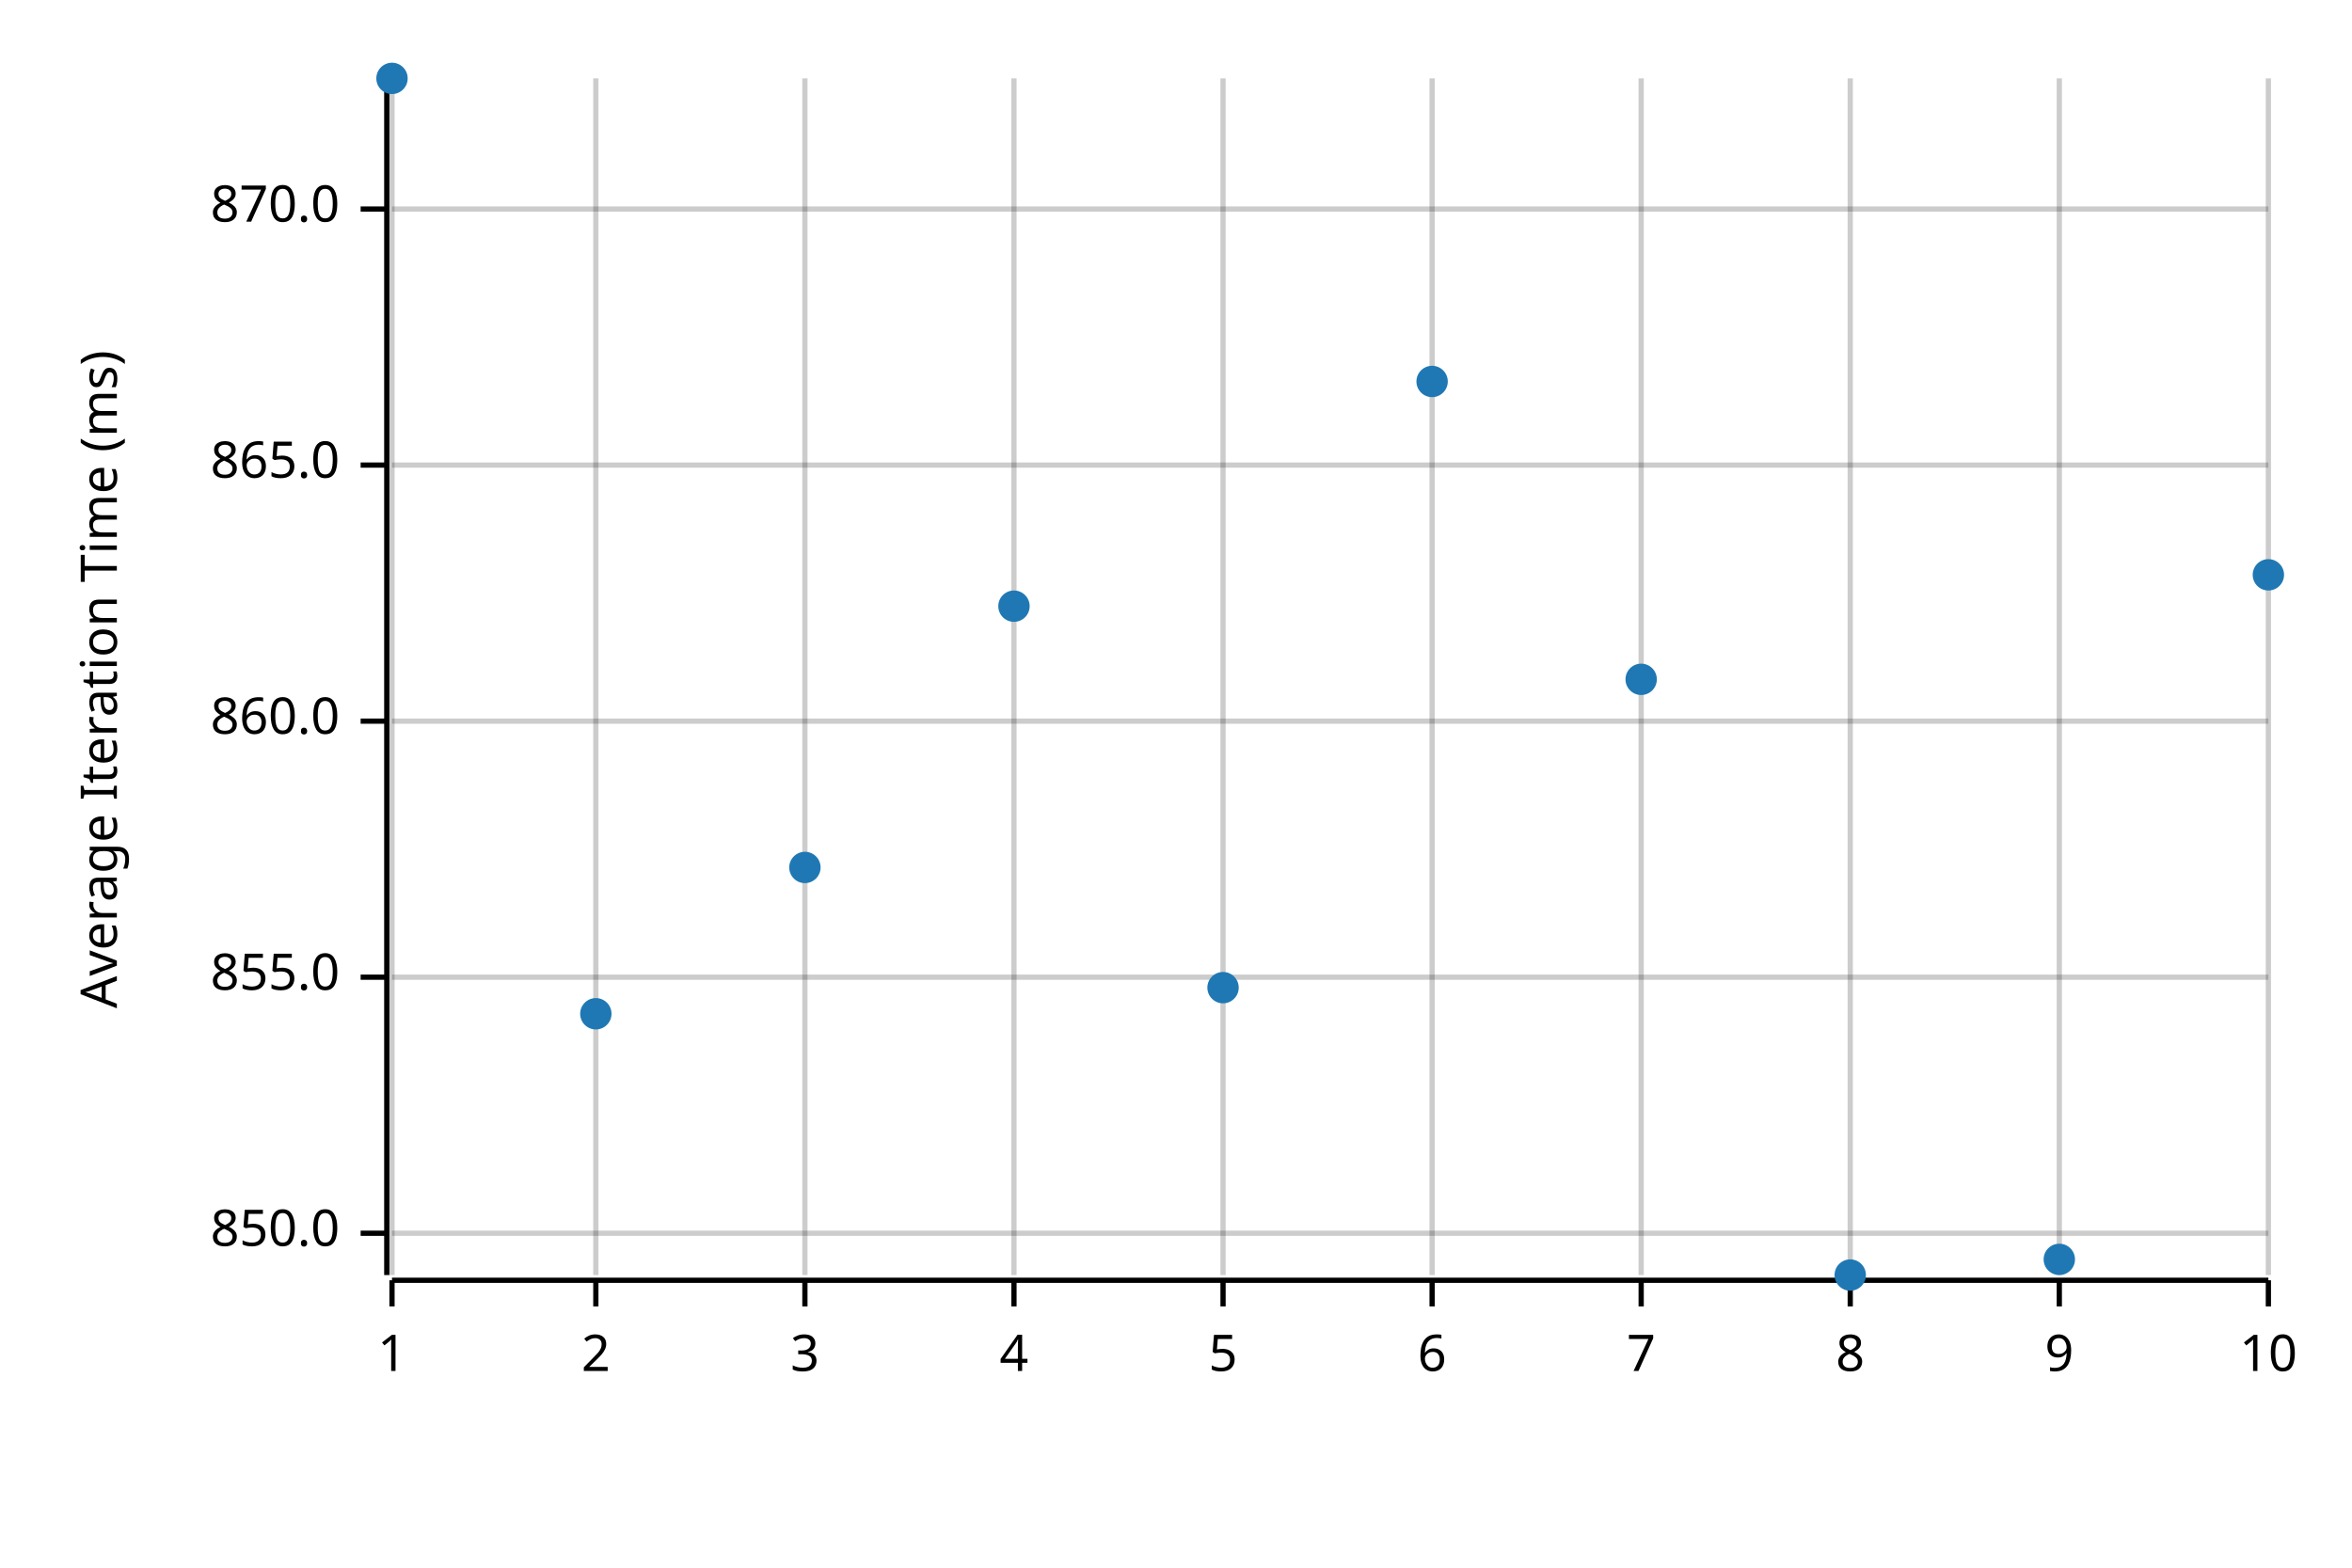
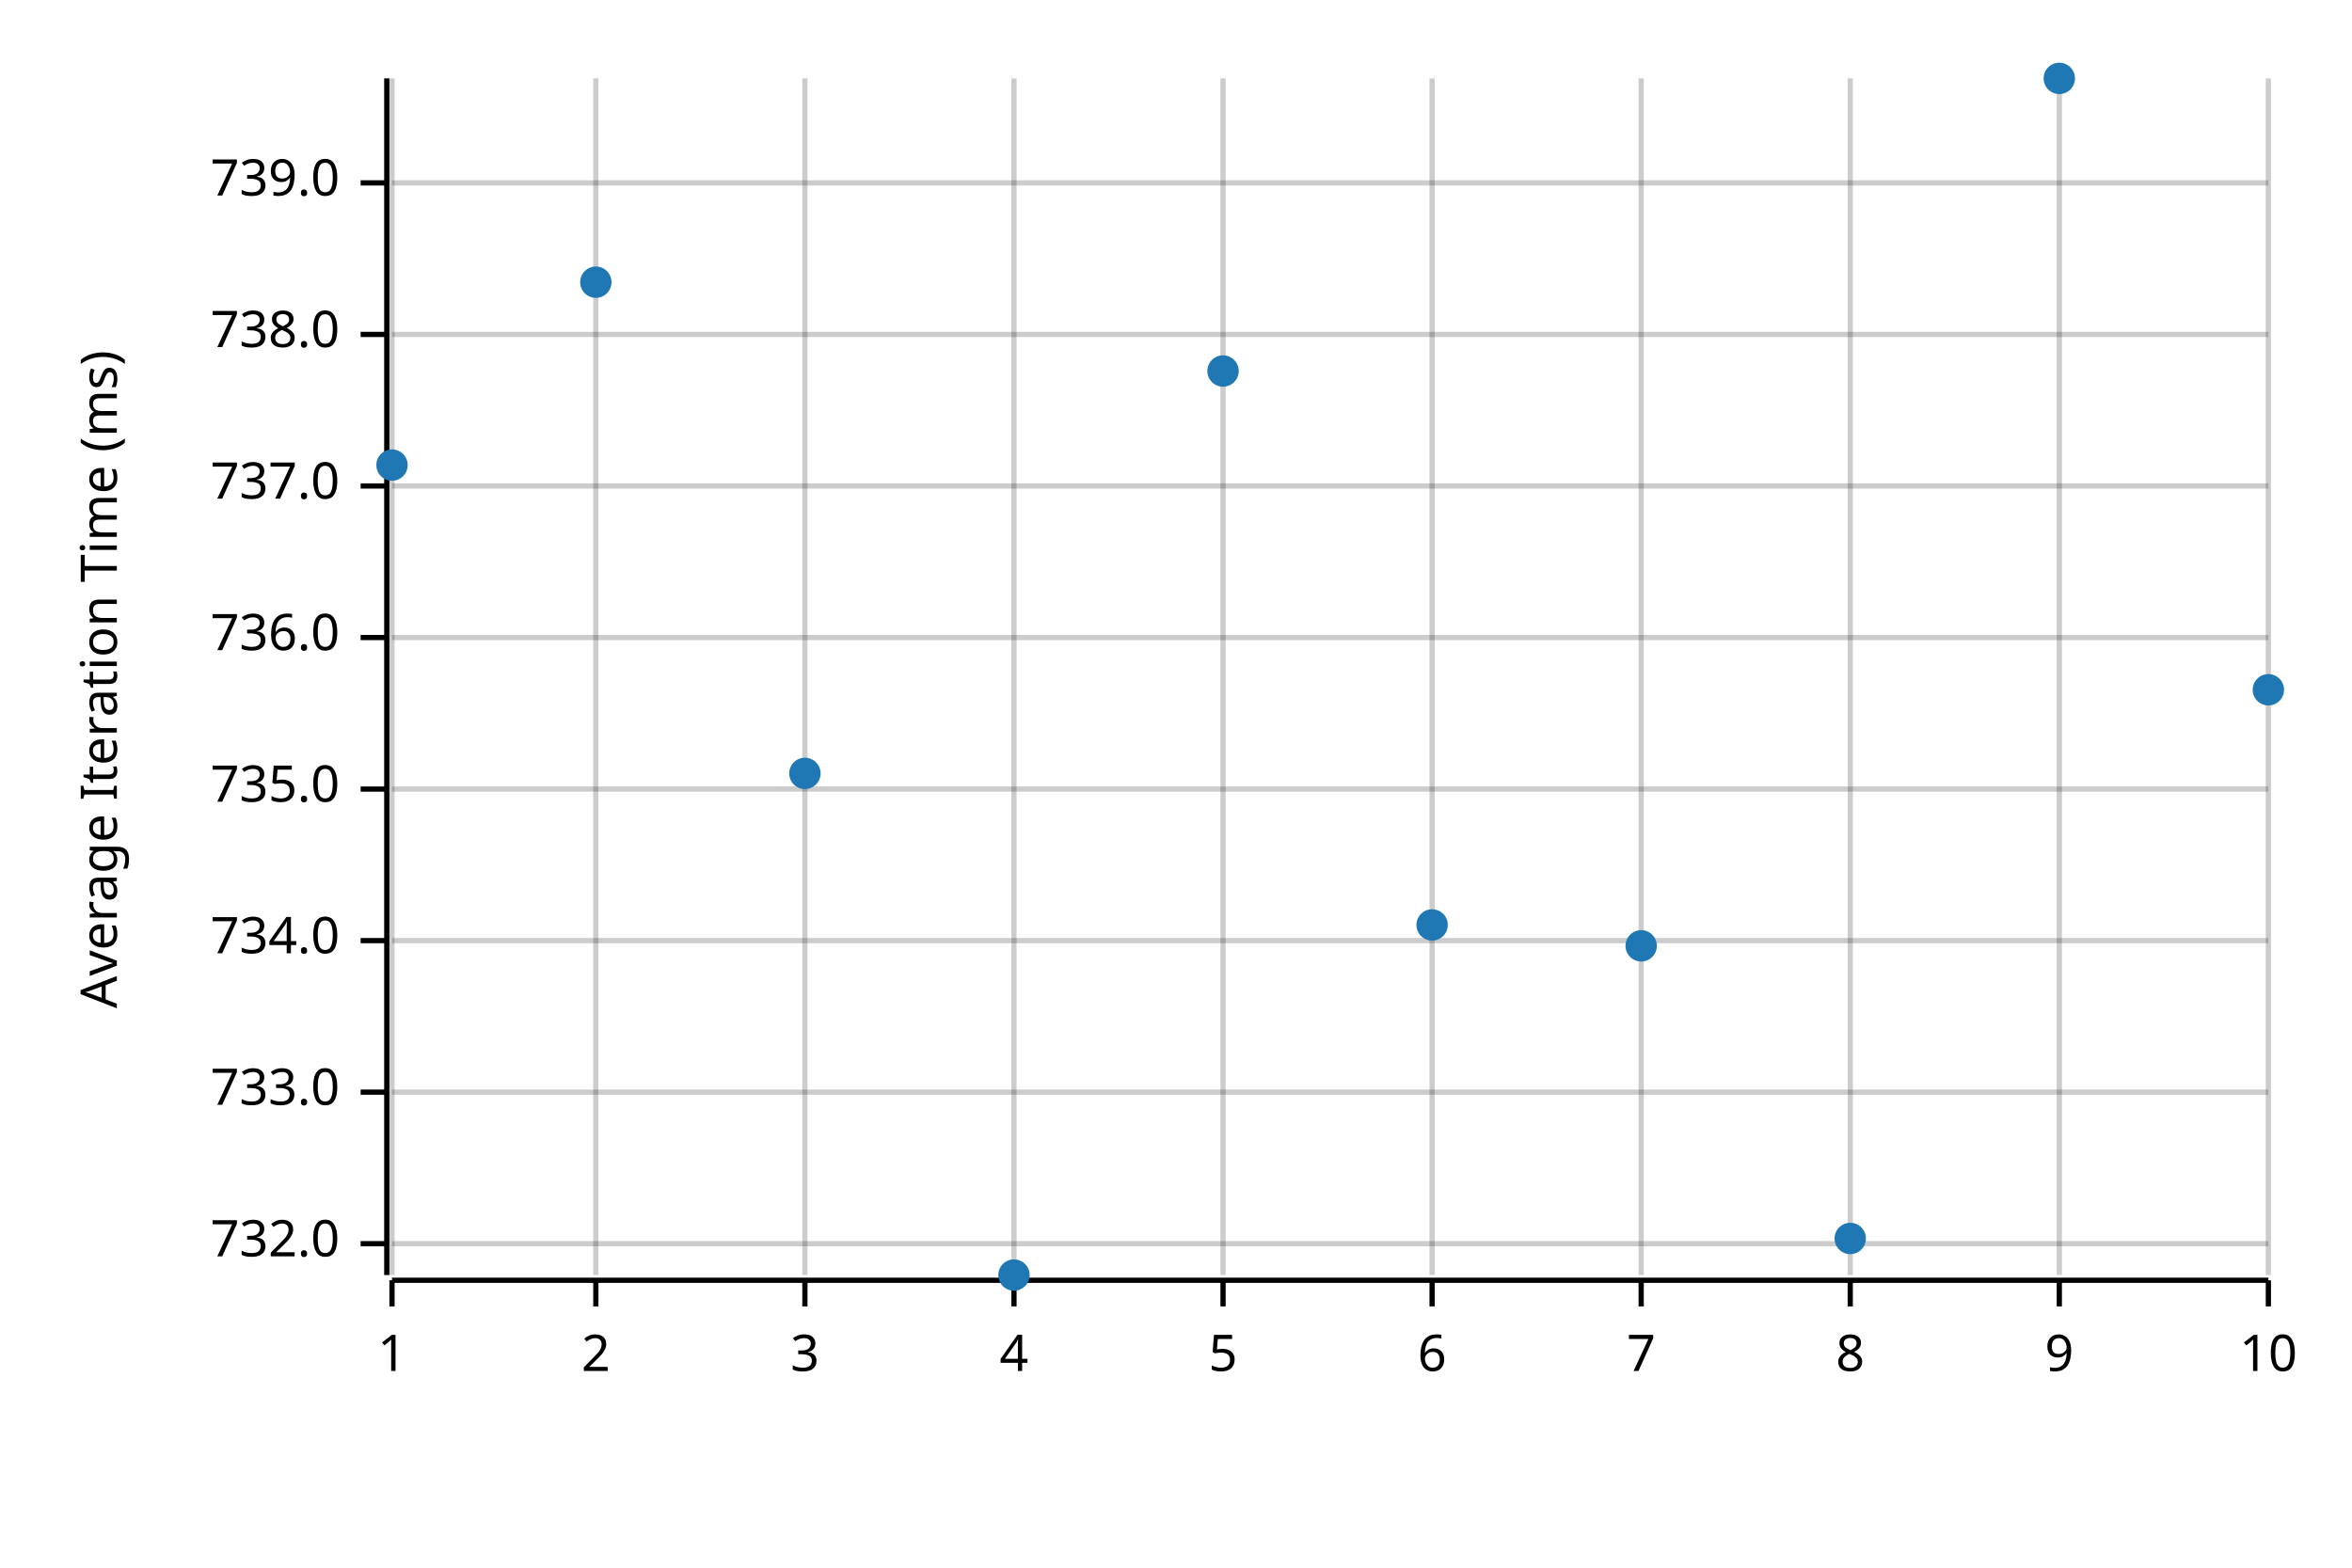
<svg xmlns="http://www.w3.org/2000/svg" width="450" height="300" viewBox="0 0 450 300">
  <text x="15" y="130" dy="0.76em" text-anchor="middle" font-family="sans-serif" font-size="9.677" opacity="1" fill="#000000" transform="rotate(270, 15, 130)">
Average Iteration Time (ms)
</text>
  <line opacity="0.2" stroke="#000000" stroke-width="1" x1="75" y1="244" x2="75" y2="15" />
  <line opacity="0.2" stroke="#000000" stroke-width="1" x1="114" y1="244" x2="114" y2="15" />
  <line opacity="0.2" stroke="#000000" stroke-width="1" x1="154" y1="244" x2="154" y2="15" />
  <line opacity="0.2" stroke="#000000" stroke-width="1" x1="194" y1="244" x2="194" y2="15" />
  <line opacity="0.2" stroke="#000000" stroke-width="1" x1="234" y1="244" x2="234" y2="15" />
  <line opacity="0.2" stroke="#000000" stroke-width="1" x1="274" y1="244" x2="274" y2="15" />
  <line opacity="0.2" stroke="#000000" stroke-width="1" x1="314" y1="244" x2="314" y2="15" />
  <line opacity="0.2" stroke="#000000" stroke-width="1" x1="354" y1="244" x2="354" y2="15" />
  <line opacity="0.2" stroke="#000000" stroke-width="1" x1="394" y1="244" x2="394" y2="15" />
  <line opacity="0.2" stroke="#000000" stroke-width="1" x1="434" y1="244" x2="434" y2="15" />
-   <line opacity="0.2" stroke="#000000" stroke-width="1" x1="75" y1="236" x2="434" y2="236" />
-   <line opacity="0.2" stroke="#000000" stroke-width="1" x1="75" y1="187" x2="434" y2="187" />
-   <line opacity="0.2" stroke="#000000" stroke-width="1" x1="75" y1="138" x2="434" y2="138" />
-   <line opacity="0.2" stroke="#000000" stroke-width="1" x1="75" y1="89" x2="434" y2="89" />
-   <line opacity="0.2" stroke="#000000" stroke-width="1" x1="75" y1="40" x2="434" y2="40" />
+   <line opacity="0.2" stroke="#000000" stroke-width="1" x1="75" y1="238" x2="434" y2="238" />
+   <line opacity="0.2" stroke="#000000" stroke-width="1" x1="75" y1="209" x2="434" y2="209" />
+   <line opacity="0.2" stroke="#000000" stroke-width="1" x1="75" y1="180" x2="434" y2="180" />
+   <line opacity="0.2" stroke="#000000" stroke-width="1" x1="75" y1="151" x2="434" y2="151" />
+   <line opacity="0.2" stroke="#000000" stroke-width="1" x1="75" y1="122" x2="434" y2="122" />
+   <line opacity="0.2" stroke="#000000" stroke-width="1" x1="75" y1="93" x2="434" y2="93" />
+   <line opacity="0.2" stroke="#000000" stroke-width="1" x1="75" y1="64" x2="434" y2="64" />
+   <line opacity="0.2" stroke="#000000" stroke-width="1" x1="75" y1="35" x2="434" y2="35" />
  <polyline fill="none" opacity="1" stroke="#000000" stroke-width="1" points="74,15 74,244 " />
-   <text x="65" y="236" dy="0.5ex" text-anchor="end" font-family="sans-serif" font-size="9.677" opacity="1" fill="#000000">
- 850.0
+   <text x="65" y="238" dy="0.5ex" text-anchor="end" font-family="sans-serif" font-size="9.677" opacity="1" fill="#000000">
+ 732.0
</text>
-   <polyline fill="none" opacity="1" stroke="#000000" stroke-width="1" points="69,236 74,236 " />
-   <text x="65" y="187" dy="0.5ex" text-anchor="end" font-family="sans-serif" font-size="9.677" opacity="1" fill="#000000">
- 855.0
+   <polyline fill="none" opacity="1" stroke="#000000" stroke-width="1" points="69,238 74,238 " />
+   <text x="65" y="209" dy="0.5ex" text-anchor="end" font-family="sans-serif" font-size="9.677" opacity="1" fill="#000000">
+ 733.0
</text>
-   <polyline fill="none" opacity="1" stroke="#000000" stroke-width="1" points="69,187 74,187 " />
-   <text x="65" y="138" dy="0.5ex" text-anchor="end" font-family="sans-serif" font-size="9.677" opacity="1" fill="#000000">
- 860.0
+   <polyline fill="none" opacity="1" stroke="#000000" stroke-width="1" points="69,209 74,209 " />
+   <text x="65" y="180" dy="0.5ex" text-anchor="end" font-family="sans-serif" font-size="9.677" opacity="1" fill="#000000">
+ 734.0
</text>
-   <polyline fill="none" opacity="1" stroke="#000000" stroke-width="1" points="69,138 74,138 " />
-   <text x="65" y="89" dy="0.5ex" text-anchor="end" font-family="sans-serif" font-size="9.677" opacity="1" fill="#000000">
- 865.0
+   <polyline fill="none" opacity="1" stroke="#000000" stroke-width="1" points="69,180 74,180 " />
+   <text x="65" y="151" dy="0.5ex" text-anchor="end" font-family="sans-serif" font-size="9.677" opacity="1" fill="#000000">
+ 735.0
</text>
-   <polyline fill="none" opacity="1" stroke="#000000" stroke-width="1" points="69,89 74,89 " />
-   <text x="65" y="40" dy="0.5ex" text-anchor="end" font-family="sans-serif" font-size="9.677" opacity="1" fill="#000000">
- 870.0
+   <polyline fill="none" opacity="1" stroke="#000000" stroke-width="1" points="69,151 74,151 " />
+   <text x="65" y="122" dy="0.5ex" text-anchor="end" font-family="sans-serif" font-size="9.677" opacity="1" fill="#000000">
+ 736.0
</text>
-   <polyline fill="none" opacity="1" stroke="#000000" stroke-width="1" points="69,40 74,40 " />
+   <polyline fill="none" opacity="1" stroke="#000000" stroke-width="1" points="69,122 74,122 " />
+   <text x="65" y="93" dy="0.5ex" text-anchor="end" font-family="sans-serif" font-size="9.677" opacity="1" fill="#000000">
+ 737.0
+ </text>
+   <polyline fill="none" opacity="1" stroke="#000000" stroke-width="1" points="69,93 74,93 " />
+   <text x="65" y="64" dy="0.5ex" text-anchor="end" font-family="sans-serif" font-size="9.677" opacity="1" fill="#000000">
+ 738.0
+ </text>
+   <polyline fill="none" opacity="1" stroke="#000000" stroke-width="1" points="69,64 74,64 " />
+   <text x="65" y="35" dy="0.5ex" text-anchor="end" font-family="sans-serif" font-size="9.677" opacity="1" fill="#000000">
+ 739.0
+ </text>
+   <polyline fill="none" opacity="1" stroke="#000000" stroke-width="1" points="69,35 74,35 " />
  <polyline fill="none" opacity="1" stroke="#000000" stroke-width="1" points="75,245 434,245 " />
  <text x="75" y="255" dy="0.76em" text-anchor="middle" font-family="sans-serif" font-size="9.677" opacity="1" fill="#000000">
1
</text>
  <polyline fill="none" opacity="1" stroke="#000000" stroke-width="1" points="75,245 75,250 " />
  <text x="114" y="255" dy="0.76em" text-anchor="middle" font-family="sans-serif" font-size="9.677" opacity="1" fill="#000000">
2
</text>
  <polyline fill="none" opacity="1" stroke="#000000" stroke-width="1" points="114,245 114,250 " />
  <text x="154" y="255" dy="0.76em" text-anchor="middle" font-family="sans-serif" font-size="9.677" opacity="1" fill="#000000">
3
</text>
  <polyline fill="none" opacity="1" stroke="#000000" stroke-width="1" points="154,245 154,250 " />
  <text x="194" y="255" dy="0.76em" text-anchor="middle" font-family="sans-serif" font-size="9.677" opacity="1" fill="#000000">
4
</text>
  <polyline fill="none" opacity="1" stroke="#000000" stroke-width="1" points="194,245 194,250 " />
  <text x="234" y="255" dy="0.76em" text-anchor="middle" font-family="sans-serif" font-size="9.677" opacity="1" fill="#000000">
5
</text>
  <polyline fill="none" opacity="1" stroke="#000000" stroke-width="1" points="234,245 234,250 " />
  <text x="274" y="255" dy="0.76em" text-anchor="middle" font-family="sans-serif" font-size="9.677" opacity="1" fill="#000000">
6
</text>
  <polyline fill="none" opacity="1" stroke="#000000" stroke-width="1" points="274,245 274,250 " />
  <text x="314" y="255" dy="0.76em" text-anchor="middle" font-family="sans-serif" font-size="9.677" opacity="1" fill="#000000">
7
</text>
  <polyline fill="none" opacity="1" stroke="#000000" stroke-width="1" points="314,245 314,250 " />
  <text x="354" y="255" dy="0.76em" text-anchor="middle" font-family="sans-serif" font-size="9.677" opacity="1" fill="#000000">
8
</text>
  <polyline fill="none" opacity="1" stroke="#000000" stroke-width="1" points="354,245 354,250 " />
  <text x="394" y="255" dy="0.76em" text-anchor="middle" font-family="sans-serif" font-size="9.677" opacity="1" fill="#000000">
9
</text>
  <polyline fill="none" opacity="1" stroke="#000000" stroke-width="1" points="394,245 394,250 " />
  <text x="434" y="255" dy="0.76em" text-anchor="middle" font-family="sans-serif" font-size="9.677" opacity="1" fill="#000000">
10
</text>
  <polyline fill="none" opacity="1" stroke="#000000" stroke-width="1" points="434,245 434,250 " />
-   <circle cx="75" cy="15" r="3" opacity="1" fill="#1F78B4" stroke="none" stroke-width="1" />
-   <circle cx="114" cy="194" r="3" opacity="1" fill="#1F78B4" stroke="none" stroke-width="1" />
-   <circle cx="154" cy="166" r="3" opacity="1" fill="#1F78B4" stroke="none" stroke-width="1" />
-   <circle cx="194" cy="116" r="3" opacity="1" fill="#1F78B4" stroke="none" stroke-width="1" />
-   <circle cx="234" cy="189" r="3" opacity="1" fill="#1F78B4" stroke="none" stroke-width="1" />
-   <circle cx="274" cy="73" r="3" opacity="1" fill="#1F78B4" stroke="none" stroke-width="1" />
-   <circle cx="314" cy="130" r="3" opacity="1" fill="#1F78B4" stroke="none" stroke-width="1" />
-   <circle cx="354" cy="244" r="3" opacity="1" fill="#1F78B4" stroke="none" stroke-width="1" />
-   <circle cx="394" cy="241" r="3" opacity="1" fill="#1F78B4" stroke="none" stroke-width="1" />
-   <circle cx="434" cy="110" r="3" opacity="1" fill="#1F78B4" stroke="none" stroke-width="1" />
+   <circle cx="75" cy="89" r="3" opacity="1" fill="#1F78B4" stroke="none" stroke-width="1" />
+   <circle cx="114" cy="54" r="3" opacity="1" fill="#1F78B4" stroke="none" stroke-width="1" />
+   <circle cx="154" cy="148" r="3" opacity="1" fill="#1F78B4" stroke="none" stroke-width="1" />
+   <circle cx="194" cy="244" r="3" opacity="1" fill="#1F78B4" stroke="none" stroke-width="1" />
+   <circle cx="234" cy="71" r="3" opacity="1" fill="#1F78B4" stroke="none" stroke-width="1" />
+   <circle cx="274" cy="177" r="3" opacity="1" fill="#1F78B4" stroke="none" stroke-width="1" />
+   <circle cx="314" cy="181" r="3" opacity="1" fill="#1F78B4" stroke="none" stroke-width="1" />
+   <circle cx="354" cy="237" r="3" opacity="1" fill="#1F78B4" stroke="none" stroke-width="1" />
+   <circle cx="394" cy="15" r="3" opacity="1" fill="#1F78B4" stroke="none" stroke-width="1" />
+   <circle cx="434" cy="132" r="3" opacity="1" fill="#1F78B4" stroke="none" stroke-width="1" />
</svg>
